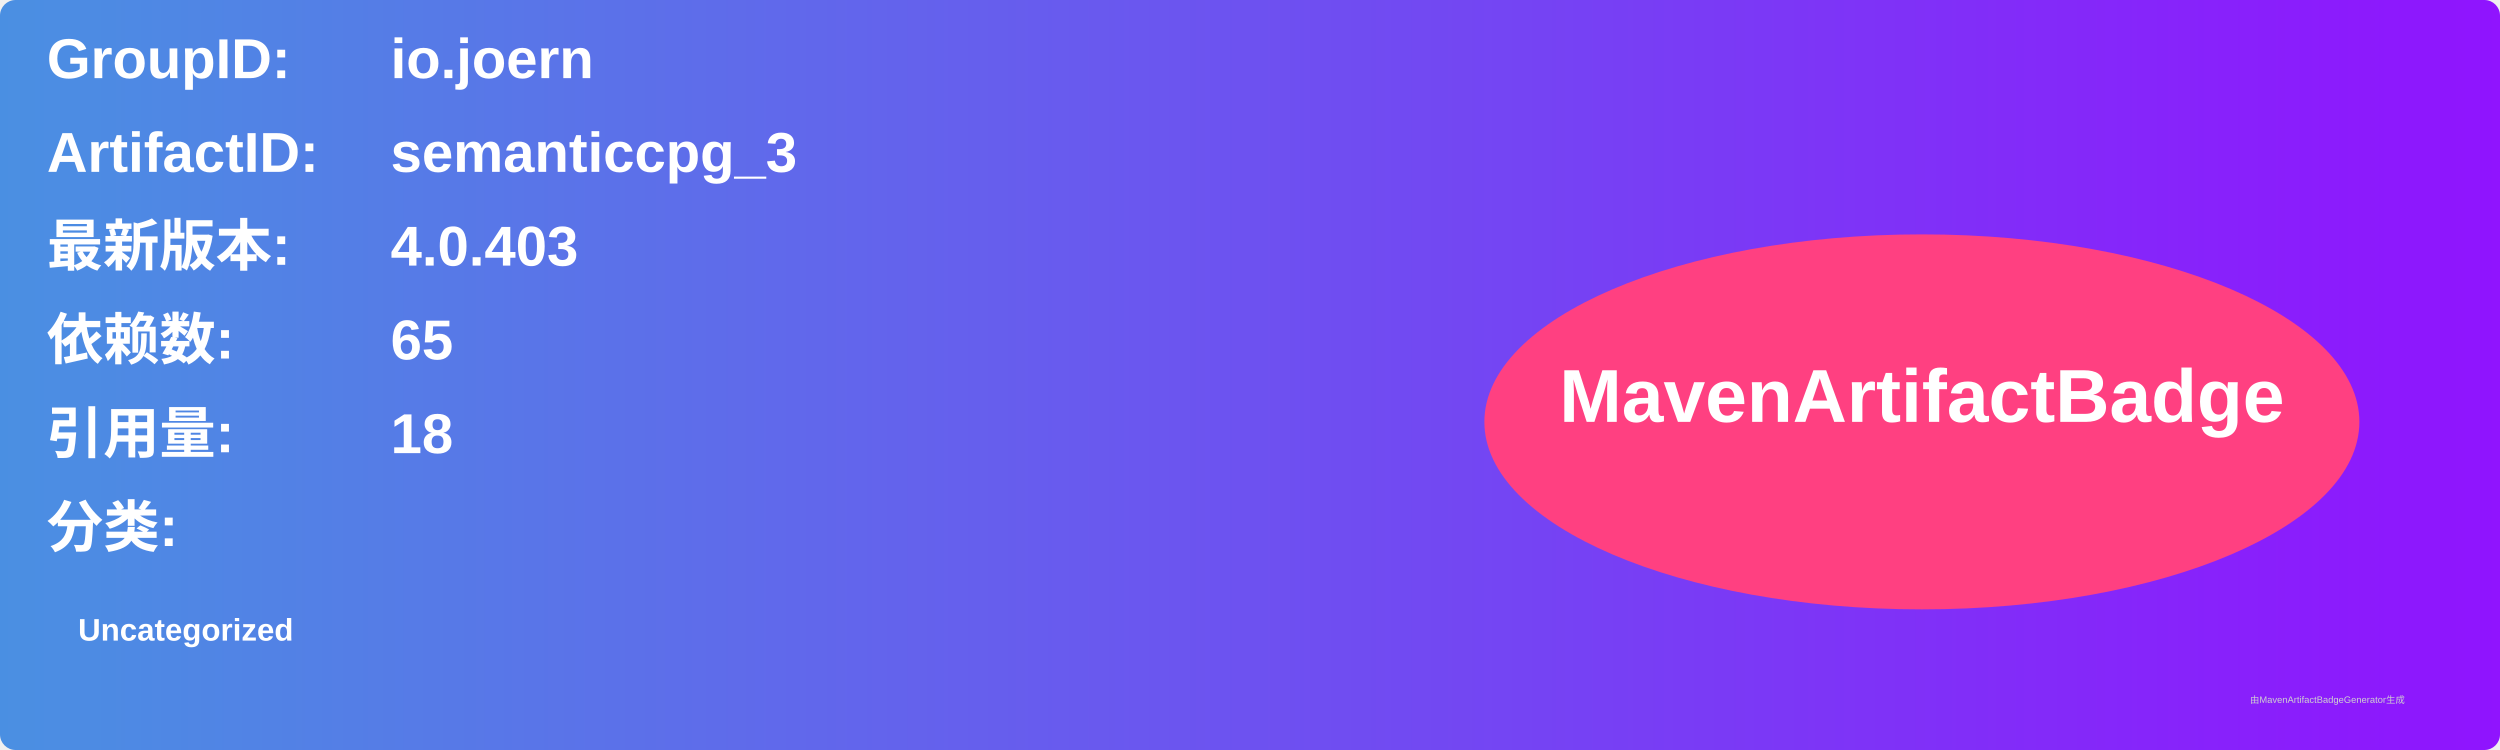
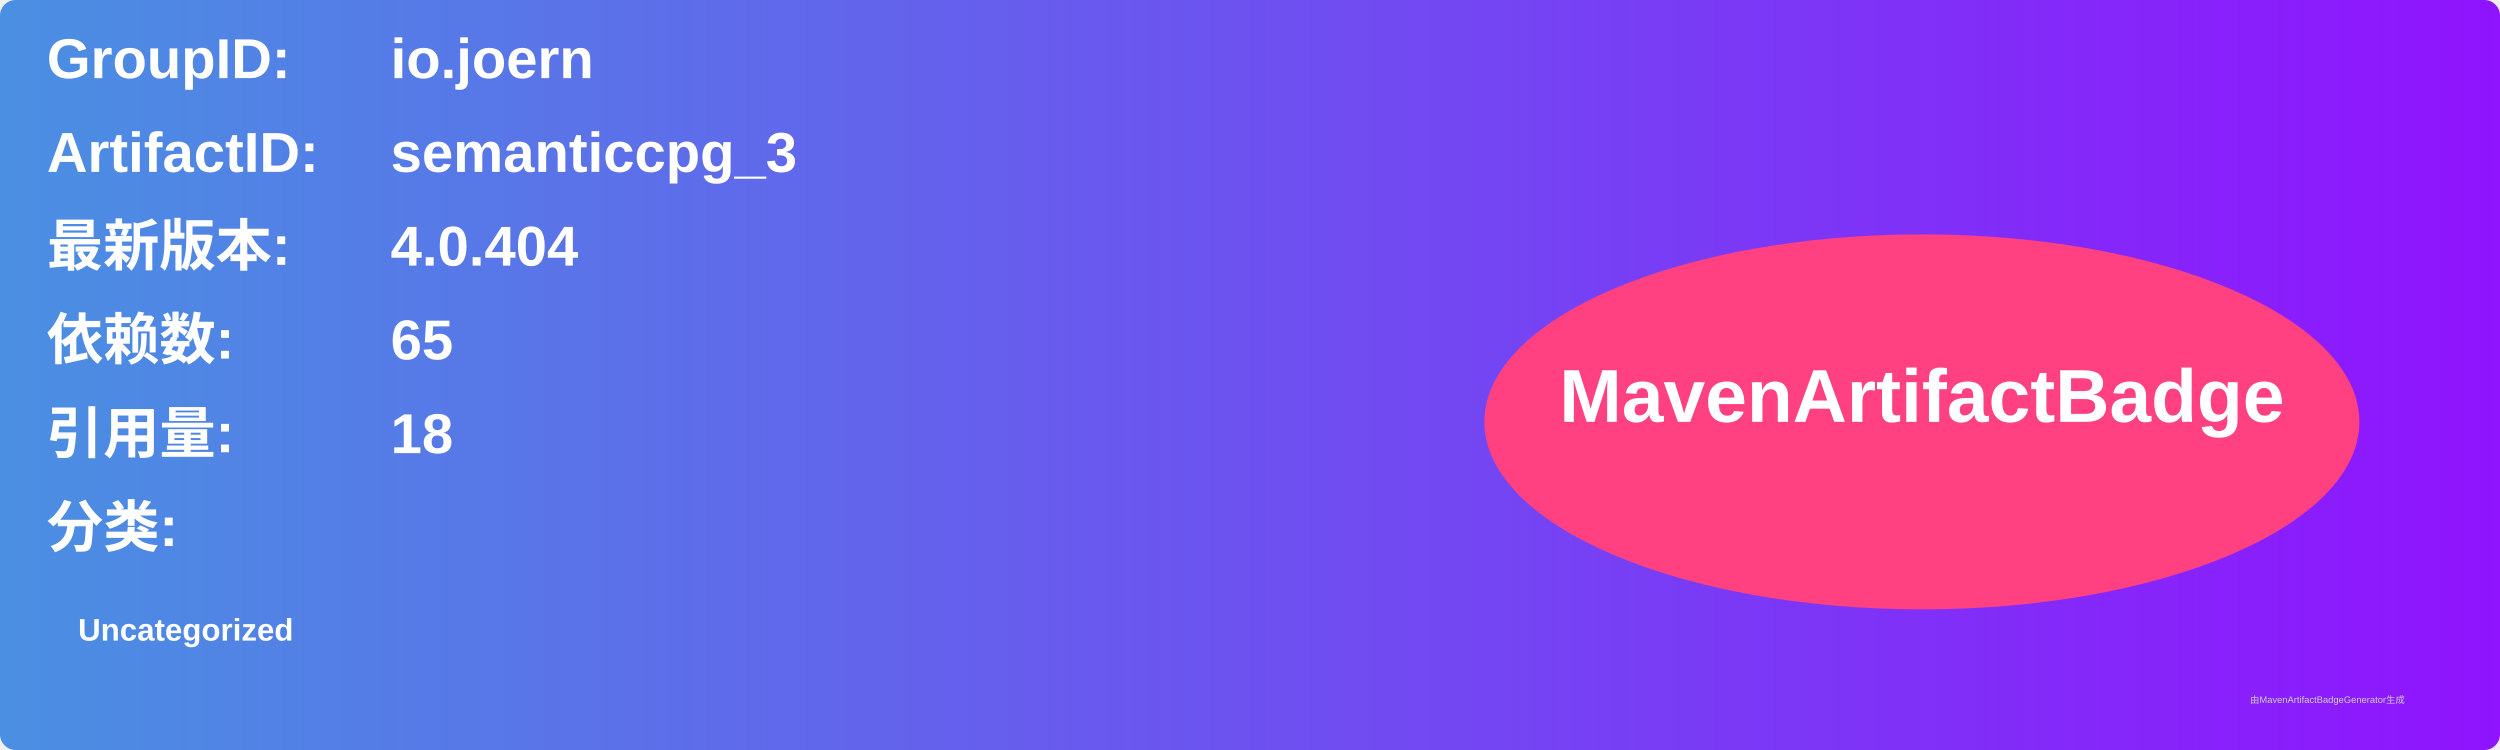
<svg xmlns="http://www.w3.org/2000/svg" width="800" height="240" viewBox="0 0 800 240">
  <linearGradient id="grad" x1="0%" y1="0%" x2="100%" y2="0%">
    <stop offset="0%" stop-color="#4a90e2" />
    <stop offset="100%" stop-color="#9013fe" />
  </linearGradient>
  <rect width="100%" height="100%" rx="5" ry="5" fill="url(#grad)" />
  <g transform="translate(15, 15)">
    <text x="0" y="10" font-family="Arial" font-size="18" fill="white" font-weight="bold" width="260">GroupID:</text>
    <text x="110" y="10" font-family="Arial" font-size="18" fill="white" font-weight="bold" width="460">io.joern</text>
    <text x="0" y="40" font-family="Arial" font-size="18" fill="white" font-weight="bold" width="260">ArtifactID:</text>
    <text x="110" y="40" font-family="Arial" font-size="18" fill="white" font-weight="bold" width="460">semanticcpg_3</text>
    <text x="0" y="70" font-family="Arial" font-size="18" fill="white" font-weight="bold">最新版本:</text>
    <text x="110" y="70" font-family="Arial" font-size="18" fill="white" font-weight="bold">
-       <tspan font-weight="bold">4.0.403</tspan>
+       <tspan font-weight="bold">4.0.404</tspan>
    </text>
    <text x="0" y="100" font-family="Arial" font-size="18" fill="white" font-weight="bold">依赖数: </text>
    <text x="110" y="100" font-family="Arial" font-size="18" fill="white">
      <tspan font-weight="bold">65</tspan>
    </text>
    <text x="0" y="130" font-family="Arial" font-size="18" fill="white" font-weight="bold">引用量: </text>
    <text x="110" y="130" font-family="Arial" font-size="18" fill="white">
      <tspan font-weight="bold">18</tspan>
    </text>
    <text x="0" y="160" font-family="Arial" font-size="18" fill="white" font-weight="bold">分类:</text>
    <text x="10" y="190" font-family="Arial" font-size="10" fill="white">
      <tspan font-weight="bold">Uncategorized</tspan>
    </text>
    <ellipse cx="600" cy="120" rx="140" ry="60" fill="#ff4081" />
    <text x="600" y="120" text-anchor="middle" font-family="Arial" font-size="24" fill="white" font-weight="bold">MavenArtifactBadge</text>
  </g>
  <text x="720" y="225" font-family="Arial" font-size="3" fill="#d0d0d0">由MavenArtifactBadgeGenerator生成</text>
</svg>
